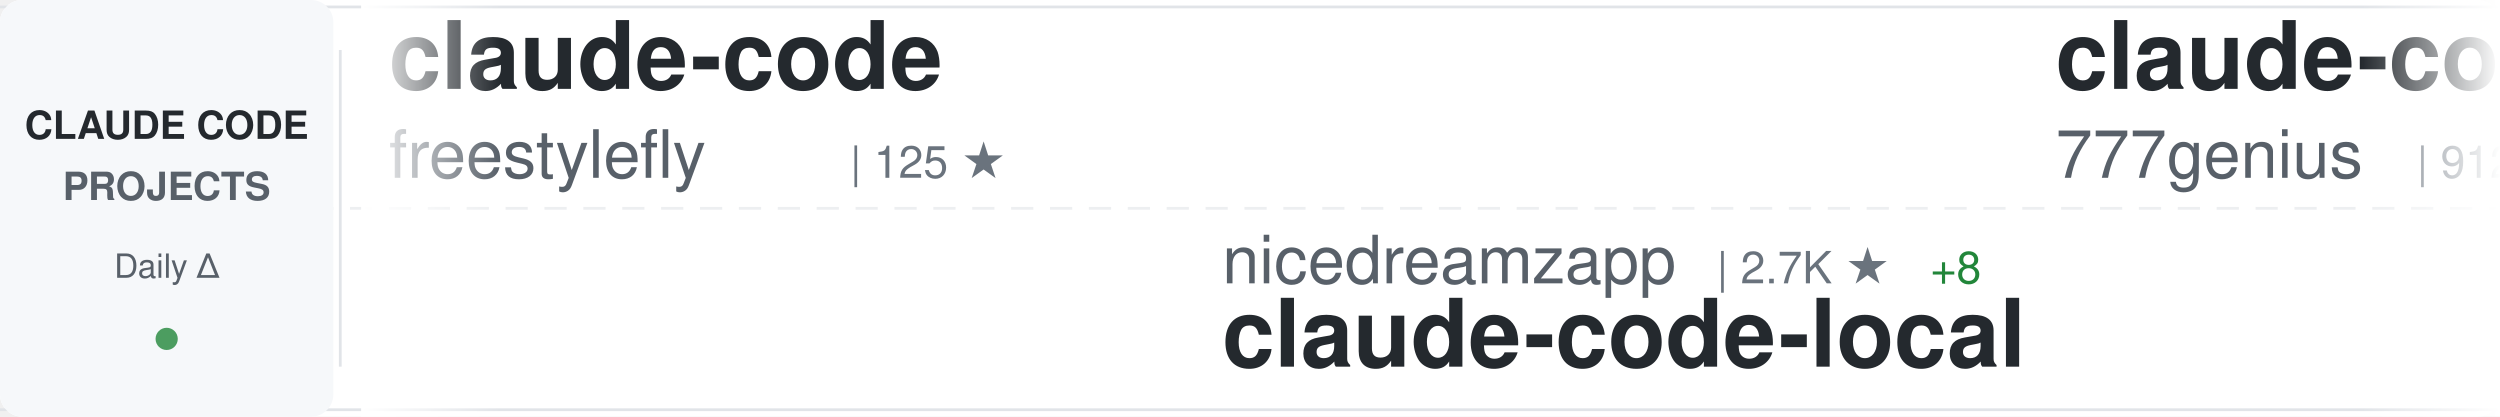
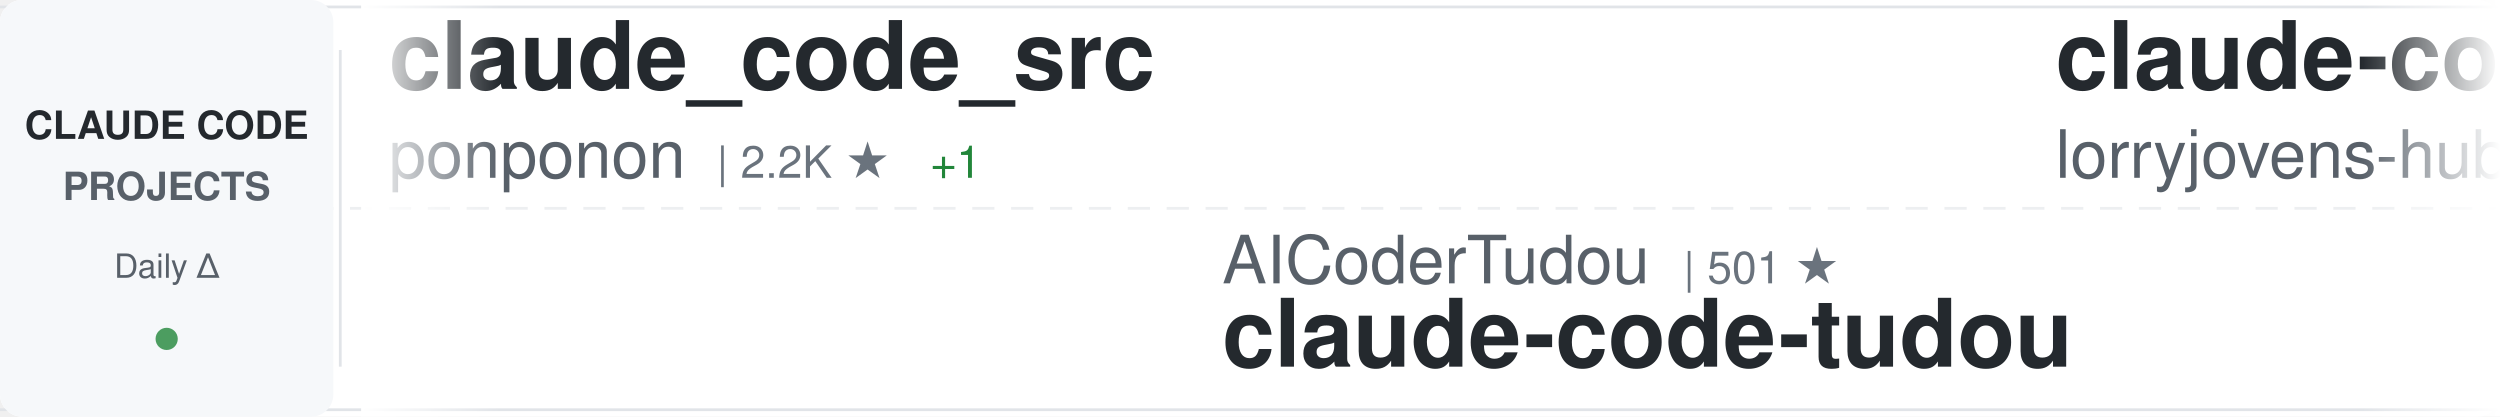
<svg xmlns="http://www.w3.org/2000/svg" width="900" height="150">
  <defs>
    <linearGradient id="awesomeLeftFade" x1="0%" y1="0%" x2="100%" y2="0%">
      <stop offset="0%" style="stop-color:#ffffff;stop-opacity:1" />
      <stop offset="100%" style="stop-color:#ffffff;stop-opacity:0" />
    </linearGradient>
    <linearGradient id="awesomeRightFade" x1="0%" y1="0%" x2="100%" y2="0%">
      <stop offset="0%" style="stop-color:#ffffff;stop-opacity:0" />
      <stop offset="100%" style="stop-color:#ffffff;stop-opacity:1" />
    </linearGradient>
  </defs>
  <rect width="900" height="150" fill="#ffffff" rx="8" />
  <rect x="0" y="2" width="900" height="1" fill="#e1e4e8" />
  <rect x="0" y="147" width="900" height="1" fill="#e1e4e8" />
  <line x1="0" y1="75" x2="900" y2="75" stroke="#e1e4e8" stroke-width="1" stroke-dasharray="8 6" opacity="0.6" />
  <rect x="0" y="0" width="120" height="150" fill="#f6f8fa" rx="8" />
  <text x="60" y="50" font-family="-apple-system, BlinkMacSystemFont, 'Segoe UI', Helvetica, Arial, sans-serif" font-size="14" font-weight="600" fill="#24292e" text-anchor="middle">CLAUDE CODE</text>
  <text x="60" y="72" font-family="-apple-system, BlinkMacSystemFont, 'Segoe UI', Helvetica, Arial, sans-serif" font-size="14" font-weight="600" fill="#586069" text-anchor="middle">PROJECTS</text>
  <text x="60" y="100" font-family="-apple-system, BlinkMacSystemFont, 'Segoe UI', Helvetica, Arial, sans-serif" font-size="12" font-weight="500" fill="#586069" text-anchor="middle">Daily Δ</text>
  <circle cx="60" cy="122" r="4" fill="#22863a" opacity="0.8" />
  <rect x="122" y="18" width="1" height="114" fill="#e1e4e8" />
  <clipPath id="awesomeTickerClip">
    <rect x="130" y="0" width="770" height="150" />
  </clipPath>
  <g clip-path="url(#awesomeTickerClip)">
    <g id="awesomeTickerItems">
      <animateTransform attributeName="transform" attributeType="XML" type="translate" from="0 0" to="-3000 0" dur="54s" repeatCount="indefinite" />
      <g transform="translate(0, 0)">
-         <text x="140" y="32" font-family="-apple-system, BlinkMacSystemFont, 'Segoe UI', Helvetica, Arial, sans-serif" font-size="34" font-weight="600" fill="#24292e">claude-code</text>
-         <text x="140" y="64" font-family="-apple-system, BlinkMacSystemFont, 'Segoe UI', Helvetica, Arial, sans-serif" font-size="24" font-weight="400" fill="#586069">freestylefly</text>
-         <text x="306" y="64" font-family="-apple-system, BlinkMacSystemFont, 'Segoe UI', Helvetica, Arial, sans-serif" font-size="16" font-weight="500" fill="#6a737d">| 125 ★</text>
+         <text x="140" y="32" font-family="-apple-system, BlinkMacSystemFont, 'Segoe UI', Helvetica, Arial, sans-serif" font-size="34" font-weight="600" fill="#24292e">claude_code_src</text>
+         <text x="140" y="64" font-family="-apple-system, BlinkMacSystemFont, 'Segoe UI', Helvetica, Arial, sans-serif" font-size="24" font-weight="400" fill="#586069">ponponon</text>
+         <text x="258" y="64" font-family="-apple-system, BlinkMacSystemFont, 'Segoe UI', Helvetica, Arial, sans-serif" font-size="16" font-weight="500" fill="#6a737d">| 2.2K ★</text>
+         <text x="335" y="64" font-family="-apple-system, BlinkMacSystemFont, 'Segoe UI', Helvetica, Arial, sans-serif" font-size="16" font-weight="500" fill="#22863a"> +1</text>
      </g>
      <g transform="translate(300, 0)">
-         <text x="140" y="102" font-family="-apple-system, BlinkMacSystemFont, 'Segoe UI', Helvetica, Arial, sans-serif" font-size="24" font-weight="400" fill="#586069">nicedreamzapp</text>
-         <text x="318" y="102" font-family="-apple-system, BlinkMacSystemFont, 'Segoe UI', Helvetica, Arial, sans-serif" font-size="16" font-weight="500" fill="#6a737d">| 2.7K ★</text>
-         <text x="395" y="102" font-family="-apple-system, BlinkMacSystemFont, 'Segoe UI', Helvetica, Arial, sans-serif" font-size="16" font-weight="500" fill="#22863a"> +8</text>
-         <text x="140" y="132" font-family="-apple-system, BlinkMacSystemFont, 'Segoe UI', Helvetica, Arial, sans-serif" font-size="34" font-weight="600" fill="#24292e">claude-code-local</text>
+         <text x="140" y="102" font-family="-apple-system, BlinkMacSystemFont, 'Segoe UI', Helvetica, Arial, sans-serif" font-size="24" font-weight="400" fill="#586069">AICoderTudou</text>
+         <text x="306" y="102" font-family="-apple-system, BlinkMacSystemFont, 'Segoe UI', Helvetica, Arial, sans-serif" font-size="16" font-weight="500" fill="#6a737d">| 501 ★</text>
+         <text x="140" y="132" font-family="-apple-system, BlinkMacSystemFont, 'Segoe UI', Helvetica, Arial, sans-serif" font-size="34" font-weight="600" fill="#24292e">claude-code-tudou</text>
      </g>
      <g transform="translate(600, 0)">
-         <text x="140" y="32" font-family="-apple-system, BlinkMacSystemFont, 'Segoe UI', Helvetica, Arial, sans-serif" font-size="34" font-weight="600" fill="#24292e">claude-code-source-code</text>
-         <text x="140" y="64" font-family="-apple-system, BlinkMacSystemFont, 'Segoe UI', Helvetica, Arial, sans-serif" font-size="24" font-weight="400" fill="#586069">777genius</text>
-         <text x="270" y="64" font-family="-apple-system, BlinkMacSystemFont, 'Segoe UI', Helvetica, Arial, sans-serif" font-size="16" font-weight="500" fill="#6a737d">| 912 ★</text>
+         <text x="140" y="32" font-family="-apple-system, BlinkMacSystemFont, 'Segoe UI', Helvetica, Arial, sans-serif" font-size="34" font-weight="600" fill="#24292e">claude-code-rust</text>
+         <text x="140" y="64" font-family="-apple-system, BlinkMacSystemFont, 'Segoe UI', Helvetica, Arial, sans-serif" font-size="24" font-weight="400" fill="#586069">lorryjovens-hub</text>
+         <text x="342" y="64" font-family="-apple-system, BlinkMacSystemFont, 'Segoe UI', Helvetica, Arial, sans-serif" font-size="16" font-weight="500" fill="#6a737d">| 1.6K ★</text>
+         <text x="419" y="64" font-family="-apple-system, BlinkMacSystemFont, 'Segoe UI', Helvetica, Arial, sans-serif" font-size="16" font-weight="500" fill="#22863a"> +4</text>
      </g>
      <g transform="translate(900, 0)">
-         <text x="140" y="102" font-family="-apple-system, BlinkMacSystemFont, 'Segoe UI', Helvetica, Arial, sans-serif" font-size="24" font-weight="400" fill="#586069">ChinaSiro</text>
-         <text x="270" y="102" font-family="-apple-system, BlinkMacSystemFont, 'Segoe UI', Helvetica, Arial, sans-serif" font-size="16" font-weight="500" fill="#6a737d">| 9.2K ★</text>
-         <text x="347" y="102" font-family="-apple-system, BlinkMacSystemFont, 'Segoe UI', Helvetica, Arial, sans-serif" font-size="16" font-weight="500" fill="#22863a"> +11</text>
-         <text x="140" y="132" font-family="-apple-system, BlinkMacSystemFont, 'Segoe UI', Helvetica, Arial, sans-serif" font-size="34" font-weight="600" fill="#24292e">claude-code-sourcemap</text>
+         <text x="140" y="102" font-family="-apple-system, BlinkMacSystemFont, 'Segoe UI', Helvetica, Arial, sans-serif" font-size="24" font-weight="400" fill="#586069">repowise-dev</text>
+         <text x="306" y="102" font-family="-apple-system, BlinkMacSystemFont, 'Segoe UI', Helvetica, Arial, sans-serif" font-size="16" font-weight="500" fill="#6a737d">| 1.1K ★</text>
+         <text x="383" y="102" font-family="-apple-system, BlinkMacSystemFont, 'Segoe UI', Helvetica, Arial, sans-serif" font-size="16" font-weight="500" fill="#22863a"> +8</text>
+         <text x="140" y="132" font-family="-apple-system, BlinkMacSystemFont, 'Segoe UI', Helvetica, Arial, sans-serif" font-size="34" font-weight="600" fill="#24292e">claude-code-prompts</text>
      </g>
      <g transform="translate(1200, 0)">
-         <text x="140" y="32" font-family="-apple-system, BlinkMacSystemFont, 'Segoe UI', Helvetica, Arial, sans-serif" font-size="34" font-weight="600" fill="#24292e">Claude-Code</text>
-         <text x="140" y="64" font-family="-apple-system, BlinkMacSystemFont, 'Segoe UI', Helvetica, Arial, sans-serif" font-size="24" font-weight="400" fill="#586069">KPR111</text>
-         <text x="234" y="64" font-family="-apple-system, BlinkMacSystemFont, 'Segoe UI', Helvetica, Arial, sans-serif" font-size="16" font-weight="500" fill="#6a737d">| 17 ★</text>
+         <text x="140" y="32" font-family="-apple-system, BlinkMacSystemFont, 'Segoe UI', Helvetica, Arial, sans-serif" font-size="34" font-weight="600" fill="#24292e">Open-ClaudeCode</text>
+         <text x="140" y="64" font-family="-apple-system, BlinkMacSystemFont, 'Segoe UI', Helvetica, Arial, sans-serif" font-size="24" font-weight="400" fill="#586069">LING71671</text>
+         <text x="270" y="64" font-family="-apple-system, BlinkMacSystemFont, 'Segoe UI', Helvetica, Arial, sans-serif" font-size="16" font-weight="500" fill="#6a737d">| 851 ★</text>
+         <text x="338" y="64" font-family="-apple-system, BlinkMacSystemFont, 'Segoe UI', Helvetica, Arial, sans-serif" font-size="16" font-weight="500" fill="#22863a"> +2</text>
      </g>
      <g transform="translate(1500, 0)">
-         <text x="140" y="102" font-family="-apple-system, BlinkMacSystemFont, 'Segoe UI', Helvetica, Arial, sans-serif" font-size="24" font-weight="400" fill="#586069">lintsinghua</text>
-         <text x="294" y="102" font-family="-apple-system, BlinkMacSystemFont, 'Segoe UI', Helvetica, Arial, sans-serif" font-size="16" font-weight="500" fill="#6a737d">| 3.4K ★</text>
-         <text x="371" y="102" font-family="-apple-system, BlinkMacSystemFont, 'Segoe UI', Helvetica, Arial, sans-serif" font-size="16" font-weight="500" fill="#22863a"> +14</text>
-         <text x="140" y="132" font-family="-apple-system, BlinkMacSystemFont, 'Segoe UI', Helvetica, Arial, sans-serif" font-size="34" font-weight="600" fill="#24292e">claude-code-book</text>
+         <text x="140" y="102" font-family="-apple-system, BlinkMacSystemFont, 'Segoe UI', Helvetica, Arial, sans-serif" font-size="24" font-weight="400" fill="#586069">Pimzino</text>
+         <text x="246" y="102" font-family="-apple-system, BlinkMacSystemFont, 'Segoe UI', Helvetica, Arial, sans-serif" font-size="16" font-weight="500" fill="#6a737d">| 3.7K ★</text>
+         <text x="323" y="102" font-family="-apple-system, BlinkMacSystemFont, 'Segoe UI', Helvetica, Arial, sans-serif" font-size="16" font-weight="500" fill="#22863a"> +2</text>
+         <text x="140" y="132" font-family="-apple-system, BlinkMacSystemFont, 'Segoe UI', Helvetica, Arial, sans-serif" font-size="34" font-weight="600" fill="#24292e">claude-code-spec-workflo...</text>
      </g>
      <g transform="translate(1800, 0)">
-         <text x="140" y="32" font-family="-apple-system, BlinkMacSystemFont, 'Segoe UI', Helvetica, Arial, sans-serif" font-size="34" font-weight="600" fill="#24292e">claude-code-router</text>
-         <text x="140" y="64" font-family="-apple-system, BlinkMacSystemFont, 'Segoe UI', Helvetica, Arial, sans-serif" font-size="24" font-weight="400" fill="#586069">musistudio</text>
-         <text x="282" y="64" font-family="-apple-system, BlinkMacSystemFont, 'Segoe UI', Helvetica, Arial, sans-serif" font-size="16" font-weight="500" fill="#6a737d">| 34.3K ★</text>
-         <text x="368" y="64" font-family="-apple-system, BlinkMacSystemFont, 'Segoe UI', Helvetica, Arial, sans-serif" font-size="16" font-weight="500" fill="#22863a"> +36</text>
+         <text x="140" y="32" font-family="-apple-system, BlinkMacSystemFont, 'Segoe UI', Helvetica, Arial, sans-serif" font-size="34" font-weight="600" fill="#24292e">ClaudeCode</text>
+         <text x="140" y="64" font-family="-apple-system, BlinkMacSystemFont, 'Segoe UI', Helvetica, Arial, sans-serif" font-size="24" font-weight="400" fill="#586069">guanshan</text>
+         <text x="258" y="64" font-family="-apple-system, BlinkMacSystemFont, 'Segoe UI', Helvetica, Arial, sans-serif" font-size="16" font-weight="500" fill="#6a737d">| 59 ★</text>
      </g>
      <g transform="translate(2100, 0)">
-         <text x="140" y="102" font-family="-apple-system, BlinkMacSystemFont, 'Segoe UI', Helvetica, Arial, sans-serif" font-size="24" font-weight="400" fill="#586069">anthropics</text>
-         <text x="282" y="102" font-family="-apple-system, BlinkMacSystemFont, 'Segoe UI', Helvetica, Arial, sans-serif" font-size="16" font-weight="500" fill="#6a737d">| 4.7K ★</text>
-         <text x="359" y="102" font-family="-apple-system, BlinkMacSystemFont, 'Segoe UI', Helvetica, Arial, sans-serif" font-size="16" font-weight="500" fill="#22863a"> +8</text>
-         <text x="140" y="132" font-family="-apple-system, BlinkMacSystemFont, 'Segoe UI', Helvetica, Arial, sans-serif" font-size="34" font-weight="600" fill="#24292e">claude-code-security-rev...</text>
+         <text x="140" y="102" font-family="-apple-system, BlinkMacSystemFont, 'Segoe UI', Helvetica, Arial, sans-serif" font-size="24" font-weight="400" fill="#586069">JrCx7scC</text>
+         <text x="258" y="102" font-family="-apple-system, BlinkMacSystemFont, 'Segoe UI', Helvetica, Arial, sans-serif" font-size="16" font-weight="500" fill="#6a737d">| 368 ★</text>
+         <text x="140" y="132" font-family="-apple-system, BlinkMacSystemFont, 'Segoe UI', Helvetica, Arial, sans-serif" font-size="34" font-weight="600" fill="#24292e">claude-code-source</text>
      </g>
      <g transform="translate(2400, 0)">
-         <text x="140" y="32" font-family="-apple-system, BlinkMacSystemFont, 'Segoe UI', Helvetica, Arial, sans-serif" font-size="34" font-weight="600" fill="#24292e">Claude-Code-Game-Studios</text>
-         <text x="140" y="64" font-family="-apple-system, BlinkMacSystemFont, 'Segoe UI', Helvetica, Arial, sans-serif" font-size="24" font-weight="400" fill="#586069">Donchitos</text>
-         <text x="270" y="64" font-family="-apple-system, BlinkMacSystemFont, 'Segoe UI', Helvetica, Arial, sans-serif" font-size="16" font-weight="500" fill="#6a737d">| 19.6K ★</text>
-         <text x="356" y="64" font-family="-apple-system, BlinkMacSystemFont, 'Segoe UI', Helvetica, Arial, sans-serif" font-size="16" font-weight="500" fill="#22863a"> +93</text>
+         <text x="140" y="32" font-family="-apple-system, BlinkMacSystemFont, 'Segoe UI', Helvetica, Arial, sans-serif" font-size="34" font-weight="600" fill="#24292e">cc-switch</text>
+         <text x="140" y="64" font-family="-apple-system, BlinkMacSystemFont, 'Segoe UI', Helvetica, Arial, sans-serif" font-size="24" font-weight="400" fill="#586069">farion1231</text>
+         <text x="282" y="64" font-family="-apple-system, BlinkMacSystemFont, 'Segoe UI', Helvetica, Arial, sans-serif" font-size="16" font-weight="500" fill="#6a737d">| 78.3K ★</text>
+         <text x="368" y="64" font-family="-apple-system, BlinkMacSystemFont, 'Segoe UI', Helvetica, Arial, sans-serif" font-size="16" font-weight="500" fill="#22863a"> +861</text>
      </g>
      <g transform="translate(2700, 0)">
-         <text x="140" y="102" font-family="-apple-system, BlinkMacSystemFont, 'Segoe UI', Helvetica, Arial, sans-serif" font-size="24" font-weight="400" fill="#586069">claude-code-best</text>
-         <text x="354" y="102" font-family="-apple-system, BlinkMacSystemFont, 'Segoe UI', Helvetica, Arial, sans-serif" font-size="16" font-weight="500" fill="#6a737d">| 18.7K ★</text>
-         <text x="440" y="102" font-family="-apple-system, BlinkMacSystemFont, 'Segoe UI', Helvetica, Arial, sans-serif" font-size="16" font-weight="500" fill="#22863a"> +73</text>
+         <text x="140" y="102" font-family="-apple-system, BlinkMacSystemFont, 'Segoe UI', Helvetica, Arial, sans-serif" font-size="24" font-weight="400" fill="#586069">yasasbanukaofficial</text>
+         <text x="390" y="102" font-family="-apple-system, BlinkMacSystemFont, 'Segoe UI', Helvetica, Arial, sans-serif" font-size="16" font-weight="500" fill="#6a737d">| 3.3K ★</text>
+         <text x="467" y="102" font-family="-apple-system, BlinkMacSystemFont, 'Segoe UI', Helvetica, Arial, sans-serif" font-size="16" font-weight="500" fill="#22863a"> +9</text>
        <text x="140" y="132" font-family="-apple-system, BlinkMacSystemFont, 'Segoe UI', Helvetica, Arial, sans-serif" font-size="34" font-weight="600" fill="#24292e">claude-code</text>
      </g>
      <g transform="translate(3000, 0)">
-         <text x="140" y="32" font-family="-apple-system, BlinkMacSystemFont, 'Segoe UI', Helvetica, Arial, sans-serif" font-size="34" font-weight="600" fill="#24292e">claude-code</text>
-         <text x="140" y="64" font-family="-apple-system, BlinkMacSystemFont, 'Segoe UI', Helvetica, Arial, sans-serif" font-size="24" font-weight="400" fill="#586069">freestylefly</text>
-         <text x="306" y="64" font-family="-apple-system, BlinkMacSystemFont, 'Segoe UI', Helvetica, Arial, sans-serif" font-size="16" font-weight="500" fill="#6a737d">| 125 ★</text>
+         <text x="140" y="32" font-family="-apple-system, BlinkMacSystemFont, 'Segoe UI', Helvetica, Arial, sans-serif" font-size="34" font-weight="600" fill="#24292e">claude_code_src</text>
+         <text x="140" y="64" font-family="-apple-system, BlinkMacSystemFont, 'Segoe UI', Helvetica, Arial, sans-serif" font-size="24" font-weight="400" fill="#586069">ponponon</text>
+         <text x="258" y="64" font-family="-apple-system, BlinkMacSystemFont, 'Segoe UI', Helvetica, Arial, sans-serif" font-size="16" font-weight="500" fill="#6a737d">| 2.2K ★</text>
+         <text x="335" y="64" font-family="-apple-system, BlinkMacSystemFont, 'Segoe UI', Helvetica, Arial, sans-serif" font-size="16" font-weight="500" fill="#22863a"> +1</text>
      </g>
      <g transform="translate(3300, 0)">
-         <text x="140" y="102" font-family="-apple-system, BlinkMacSystemFont, 'Segoe UI', Helvetica, Arial, sans-serif" font-size="24" font-weight="400" fill="#586069">nicedreamzapp</text>
-         <text x="318" y="102" font-family="-apple-system, BlinkMacSystemFont, 'Segoe UI', Helvetica, Arial, sans-serif" font-size="16" font-weight="500" fill="#6a737d">| 2.7K ★</text>
-         <text x="395" y="102" font-family="-apple-system, BlinkMacSystemFont, 'Segoe UI', Helvetica, Arial, sans-serif" font-size="16" font-weight="500" fill="#22863a"> +8</text>
-         <text x="140" y="132" font-family="-apple-system, BlinkMacSystemFont, 'Segoe UI', Helvetica, Arial, sans-serif" font-size="34" font-weight="600" fill="#24292e">claude-code-local</text>
+         <text x="140" y="102" font-family="-apple-system, BlinkMacSystemFont, 'Segoe UI', Helvetica, Arial, sans-serif" font-size="24" font-weight="400" fill="#586069">AICoderTudou</text>
+         <text x="306" y="102" font-family="-apple-system, BlinkMacSystemFont, 'Segoe UI', Helvetica, Arial, sans-serif" font-size="16" font-weight="500" fill="#6a737d">| 501 ★</text>
+         <text x="140" y="132" font-family="-apple-system, BlinkMacSystemFont, 'Segoe UI', Helvetica, Arial, sans-serif" font-size="34" font-weight="600" fill="#24292e">claude-code-tudou</text>
      </g>
      <g transform="translate(3600, 0)">
-         <text x="140" y="32" font-family="-apple-system, BlinkMacSystemFont, 'Segoe UI', Helvetica, Arial, sans-serif" font-size="34" font-weight="600" fill="#24292e">claude-code-source-code</text>
-         <text x="140" y="64" font-family="-apple-system, BlinkMacSystemFont, 'Segoe UI', Helvetica, Arial, sans-serif" font-size="24" font-weight="400" fill="#586069">777genius</text>
-         <text x="270" y="64" font-family="-apple-system, BlinkMacSystemFont, 'Segoe UI', Helvetica, Arial, sans-serif" font-size="16" font-weight="500" fill="#6a737d">| 912 ★</text>
+         <text x="140" y="32" font-family="-apple-system, BlinkMacSystemFont, 'Segoe UI', Helvetica, Arial, sans-serif" font-size="34" font-weight="600" fill="#24292e">claude-code-rust</text>
+         <text x="140" y="64" font-family="-apple-system, BlinkMacSystemFont, 'Segoe UI', Helvetica, Arial, sans-serif" font-size="24" font-weight="400" fill="#586069">lorryjovens-hub</text>
+         <text x="342" y="64" font-family="-apple-system, BlinkMacSystemFont, 'Segoe UI', Helvetica, Arial, sans-serif" font-size="16" font-weight="500" fill="#6a737d">| 1.6K ★</text>
+         <text x="419" y="64" font-family="-apple-system, BlinkMacSystemFont, 'Segoe UI', Helvetica, Arial, sans-serif" font-size="16" font-weight="500" fill="#22863a"> +4</text>
      </g>
      <g transform="translate(3900, 0)">
-         <text x="140" y="102" font-family="-apple-system, BlinkMacSystemFont, 'Segoe UI', Helvetica, Arial, sans-serif" font-size="24" font-weight="400" fill="#586069">ChinaSiro</text>
-         <text x="270" y="102" font-family="-apple-system, BlinkMacSystemFont, 'Segoe UI', Helvetica, Arial, sans-serif" font-size="16" font-weight="500" fill="#6a737d">| 9.2K ★</text>
-         <text x="347" y="102" font-family="-apple-system, BlinkMacSystemFont, 'Segoe UI', Helvetica, Arial, sans-serif" font-size="16" font-weight="500" fill="#22863a"> +11</text>
-         <text x="140" y="132" font-family="-apple-system, BlinkMacSystemFont, 'Segoe UI', Helvetica, Arial, sans-serif" font-size="34" font-weight="600" fill="#24292e">claude-code-sourcemap</text>
+         <text x="140" y="102" font-family="-apple-system, BlinkMacSystemFont, 'Segoe UI', Helvetica, Arial, sans-serif" font-size="24" font-weight="400" fill="#586069">repowise-dev</text>
+         <text x="306" y="102" font-family="-apple-system, BlinkMacSystemFont, 'Segoe UI', Helvetica, Arial, sans-serif" font-size="16" font-weight="500" fill="#6a737d">| 1.1K ★</text>
+         <text x="383" y="102" font-family="-apple-system, BlinkMacSystemFont, 'Segoe UI', Helvetica, Arial, sans-serif" font-size="16" font-weight="500" fill="#22863a"> +8</text>
+         <text x="140" y="132" font-family="-apple-system, BlinkMacSystemFont, 'Segoe UI', Helvetica, Arial, sans-serif" font-size="34" font-weight="600" fill="#24292e">claude-code-prompts</text>
      </g>
    </g>
  </g>
  <rect x="130" y="0" width="50" height="150" fill="url(#awesomeLeftFade)" />
  <rect x="850" y="0" width="50" height="150" fill="url(#awesomeRightFade)" />
</svg>
